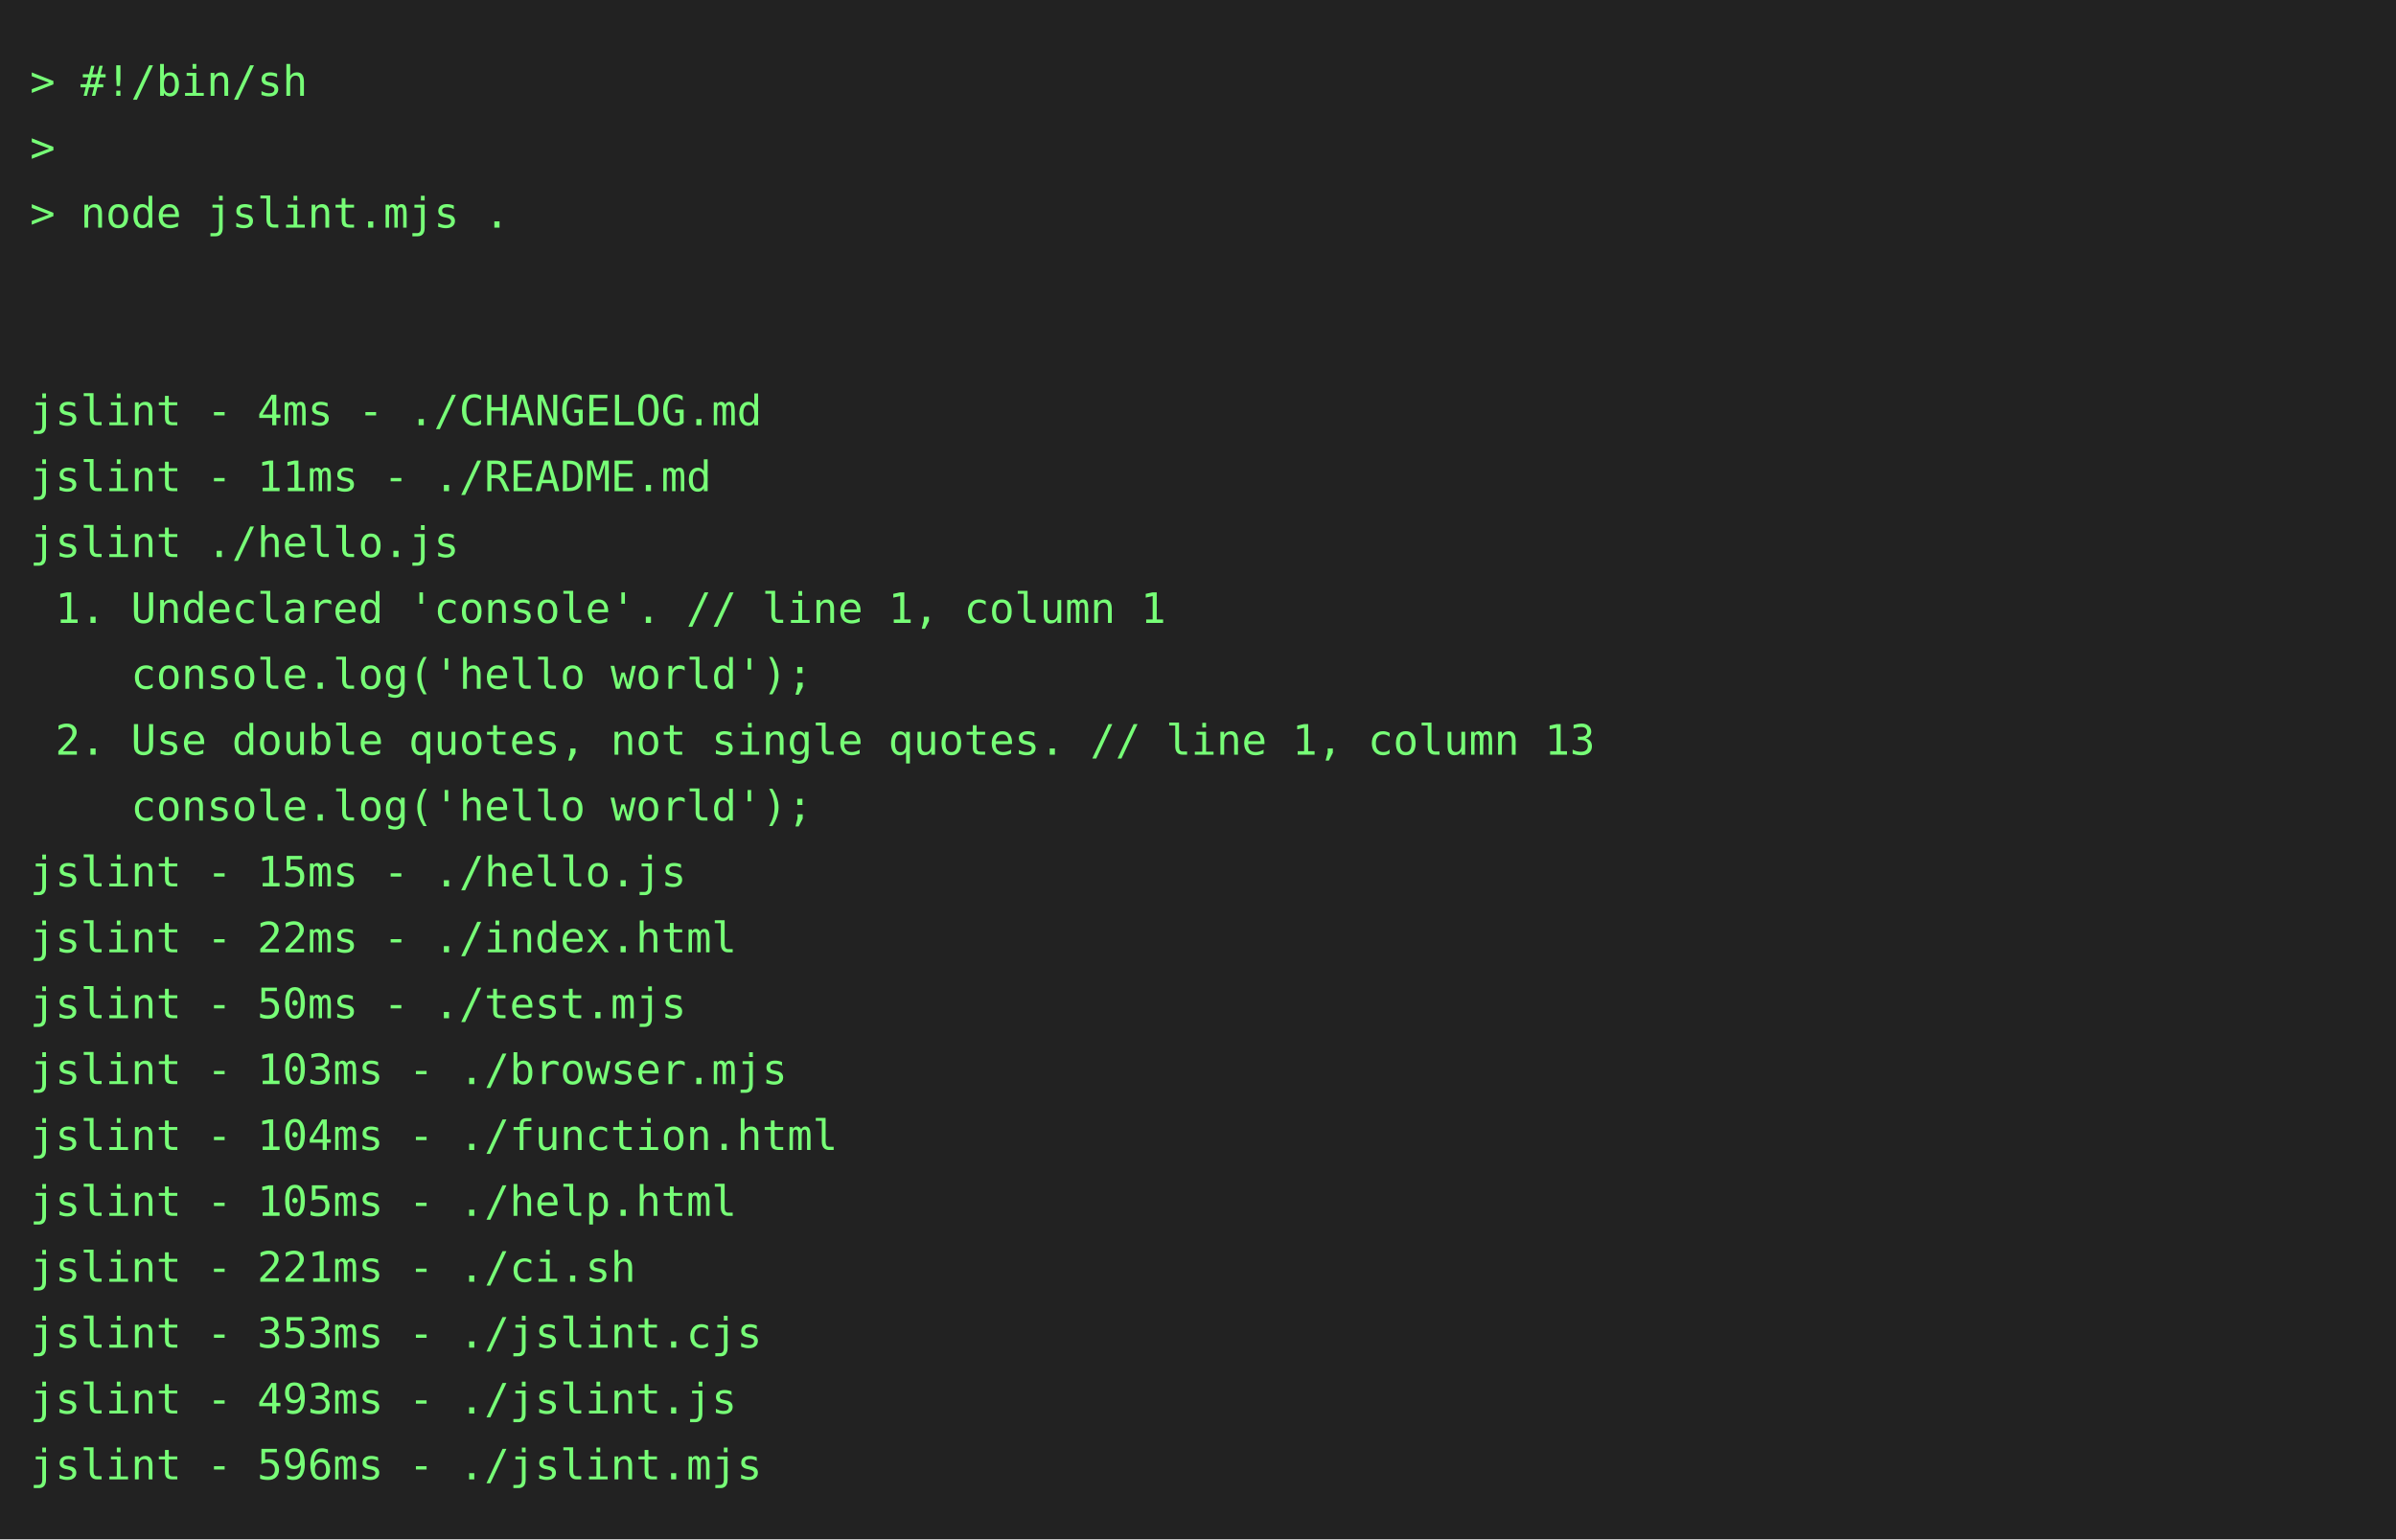
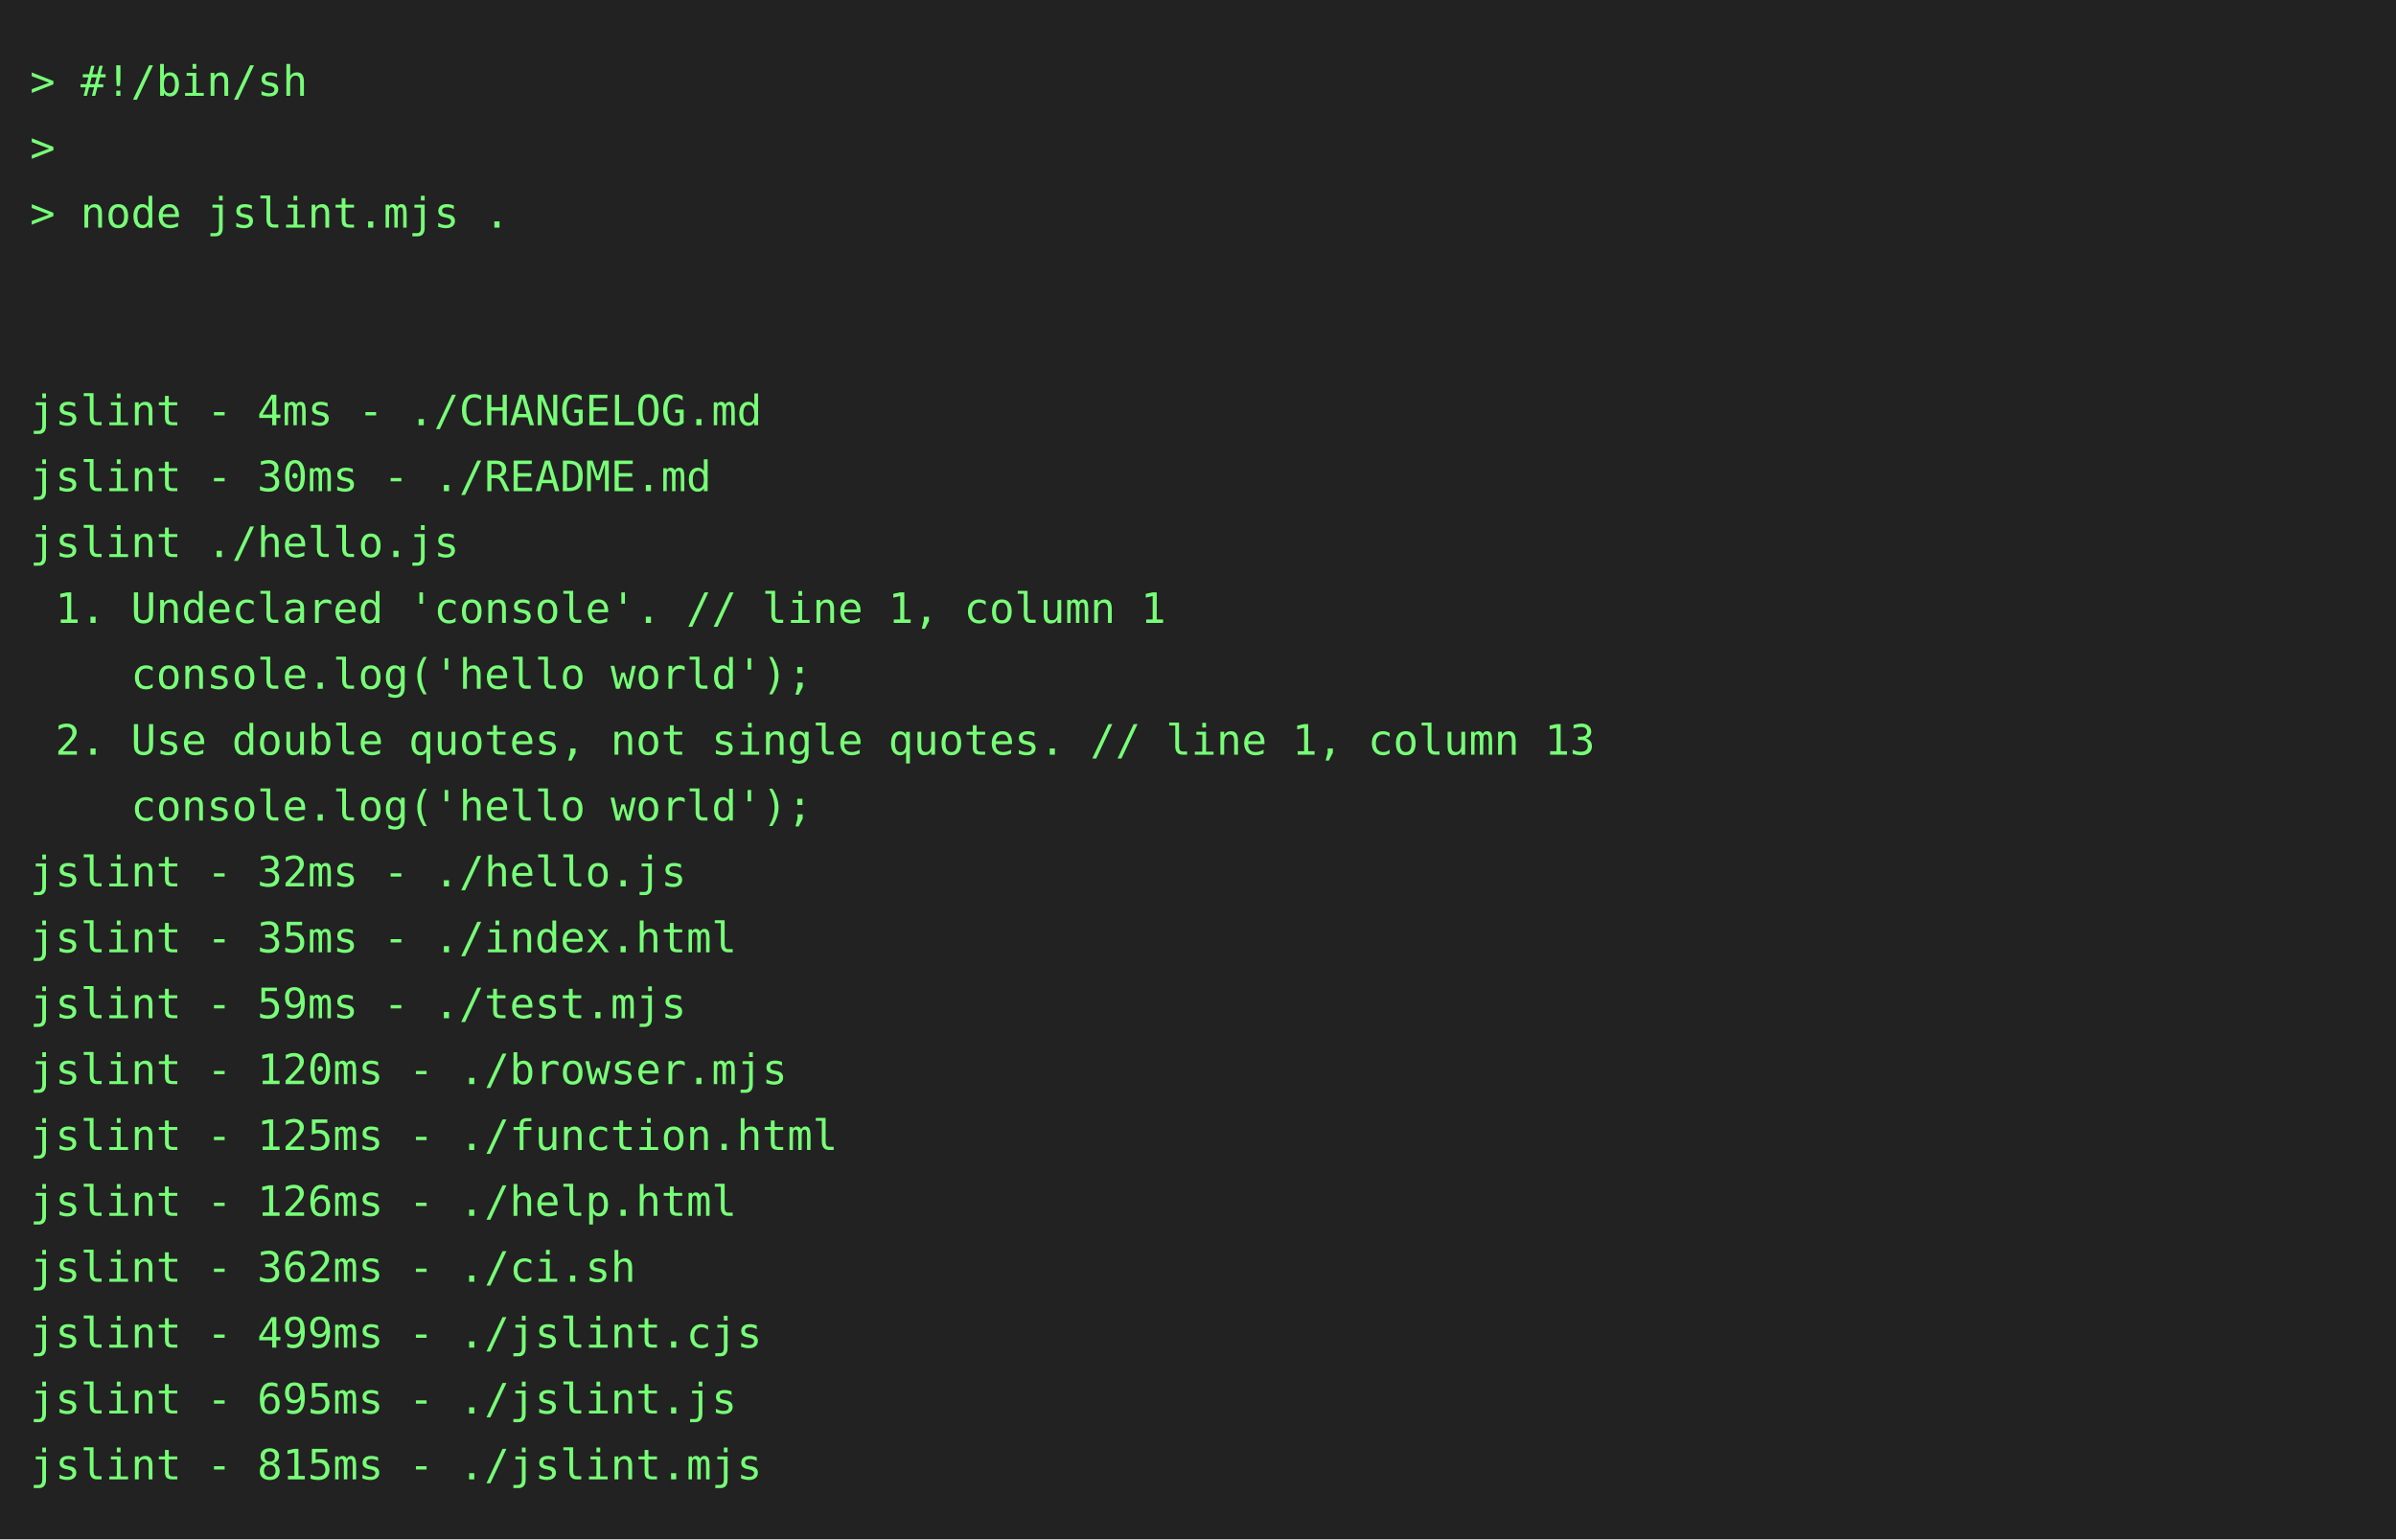
<svg xmlns="http://www.w3.org/2000/svg" height="514" width="800">
  <rect height="514" fill="#222" width="800" />
  <text fill="#7f7" font-family="consolas, menlo, monospace" font-size="14" xml:space="preserve">
    <tspan lengthAdjust="spacingAndGlyphs" textLength="768" x="10" y="32">&gt; #!/bin/sh                                                                                      </tspan>
    <tspan lengthAdjust="spacingAndGlyphs" textLength="768" x="10" y="54">&gt;                                                                                                </tspan>
    <tspan lengthAdjust="spacingAndGlyphs" textLength="768" x="10" y="76">&gt; node jslint.mjs .                                                                              </tspan>
    <tspan lengthAdjust="spacingAndGlyphs" textLength="768" x="10" y="98">                                                                                                 </tspan>
    <tspan lengthAdjust="spacingAndGlyphs" textLength="768" x="10" y="120">                                                                                                 </tspan>
    <tspan lengthAdjust="spacingAndGlyphs" textLength="768" x="10" y="142">jslint - 4ms - ./CHANGELOG.md                                                                    </tspan>
-     <tspan lengthAdjust="spacingAndGlyphs" textLength="768" x="10" y="164">jslint - 11ms - ./README.md                                                                      </tspan>
+     <tspan lengthAdjust="spacingAndGlyphs" textLength="768" x="10" y="164">jslint - 30ms - ./README.md                                                                      </tspan>
    <tspan lengthAdjust="spacingAndGlyphs" textLength="768" x="10" y="186">jslint ./hello.js                                                                                </tspan>
    <tspan lengthAdjust="spacingAndGlyphs" textLength="768" x="10" y="208"> 1. Undeclared 'console'. // line 1, column 1                                                    </tspan>
    <tspan lengthAdjust="spacingAndGlyphs" textLength="768" x="10" y="230">    console.log('hello world');                                                                  </tspan>
    <tspan lengthAdjust="spacingAndGlyphs" textLength="768" x="10" y="252"> 2. Use double quotes, not single quotes. // line 1, column 13                                   </tspan>
    <tspan lengthAdjust="spacingAndGlyphs" textLength="768" x="10" y="274">    console.log('hello world');                                                                  </tspan>
-     <tspan lengthAdjust="spacingAndGlyphs" textLength="768" x="10" y="296">jslint - 15ms - ./hello.js                                                                       </tspan>
-     <tspan lengthAdjust="spacingAndGlyphs" textLength="768" x="10" y="318">jslint - 22ms - ./index.html                                                                     </tspan>
-     <tspan lengthAdjust="spacingAndGlyphs" textLength="768" x="10" y="340">jslint - 50ms - ./test.mjs                                                                       </tspan>
-     <tspan lengthAdjust="spacingAndGlyphs" textLength="768" x="10" y="362">jslint - 103ms - ./browser.mjs                                                                   </tspan>
-     <tspan lengthAdjust="spacingAndGlyphs" textLength="768" x="10" y="384">jslint - 104ms - ./function.html                                                                 </tspan>
-     <tspan lengthAdjust="spacingAndGlyphs" textLength="768" x="10" y="406">jslint - 105ms - ./help.html                                                                     </tspan>
-     <tspan lengthAdjust="spacingAndGlyphs" textLength="768" x="10" y="428">jslint - 221ms - ./ci.sh                                                                         </tspan>
-     <tspan lengthAdjust="spacingAndGlyphs" textLength="768" x="10" y="450">jslint - 353ms - ./jslint.cjs                                                                    </tspan>
-     <tspan lengthAdjust="spacingAndGlyphs" textLength="768" x="10" y="472">jslint - 493ms - ./jslint.js                                                                     </tspan>
-     <tspan lengthAdjust="spacingAndGlyphs" textLength="768" x="10" y="494">jslint - 596ms - ./jslint.mjs                                                                    </tspan>
+     <tspan lengthAdjust="spacingAndGlyphs" textLength="768" x="10" y="296">jslint - 32ms - ./hello.js                                                                       </tspan>
+     <tspan lengthAdjust="spacingAndGlyphs" textLength="768" x="10" y="318">jslint - 35ms - ./index.html                                                                     </tspan>
+     <tspan lengthAdjust="spacingAndGlyphs" textLength="768" x="10" y="340">jslint - 59ms - ./test.mjs                                                                       </tspan>
+     <tspan lengthAdjust="spacingAndGlyphs" textLength="768" x="10" y="362">jslint - 120ms - ./browser.mjs                                                                   </tspan>
+     <tspan lengthAdjust="spacingAndGlyphs" textLength="768" x="10" y="384">jslint - 125ms - ./function.html                                                                 </tspan>
+     <tspan lengthAdjust="spacingAndGlyphs" textLength="768" x="10" y="406">jslint - 126ms - ./help.html                                                                     </tspan>
+     <tspan lengthAdjust="spacingAndGlyphs" textLength="768" x="10" y="428">jslint - 362ms - ./ci.sh                                                                         </tspan>
+     <tspan lengthAdjust="spacingAndGlyphs" textLength="768" x="10" y="450">jslint - 499ms - ./jslint.cjs                                                                    </tspan>
+     <tspan lengthAdjust="spacingAndGlyphs" textLength="768" x="10" y="472">jslint - 695ms - ./jslint.js                                                                     </tspan>
+     <tspan lengthAdjust="spacingAndGlyphs" textLength="768" x="10" y="494">jslint - 815ms - ./jslint.mjs                                                                    </tspan>
  </text>
</svg>
